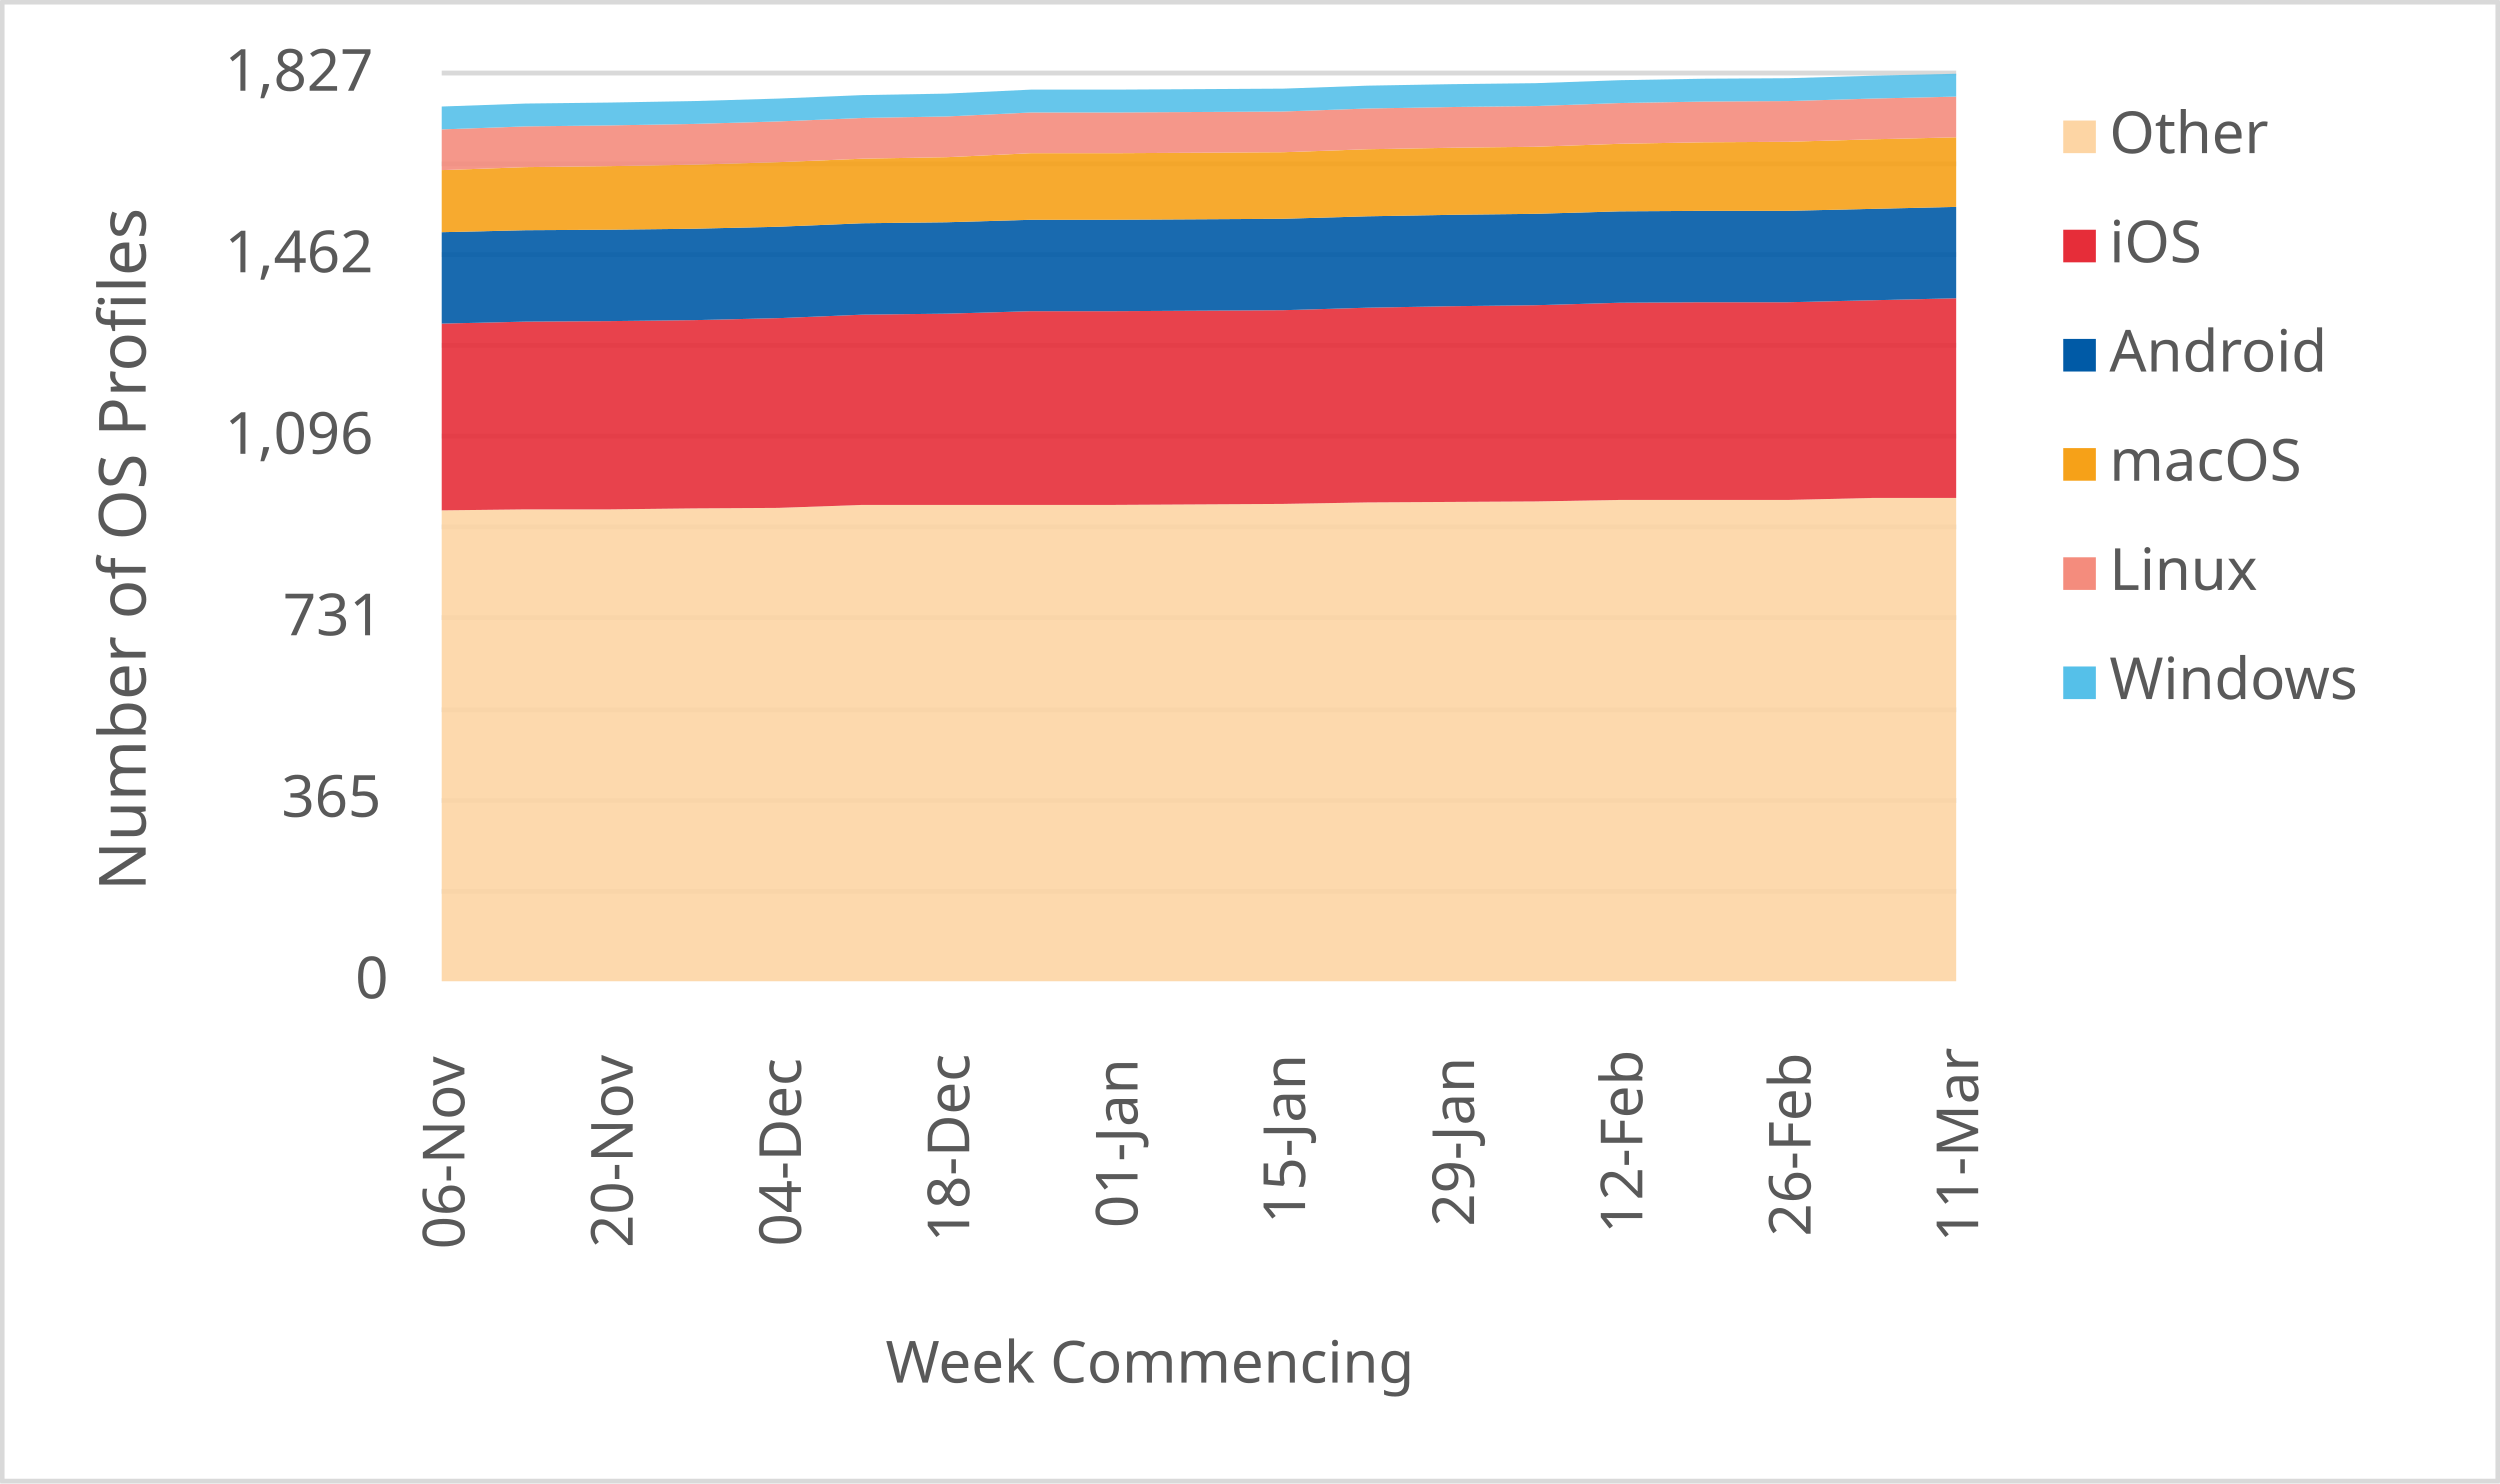
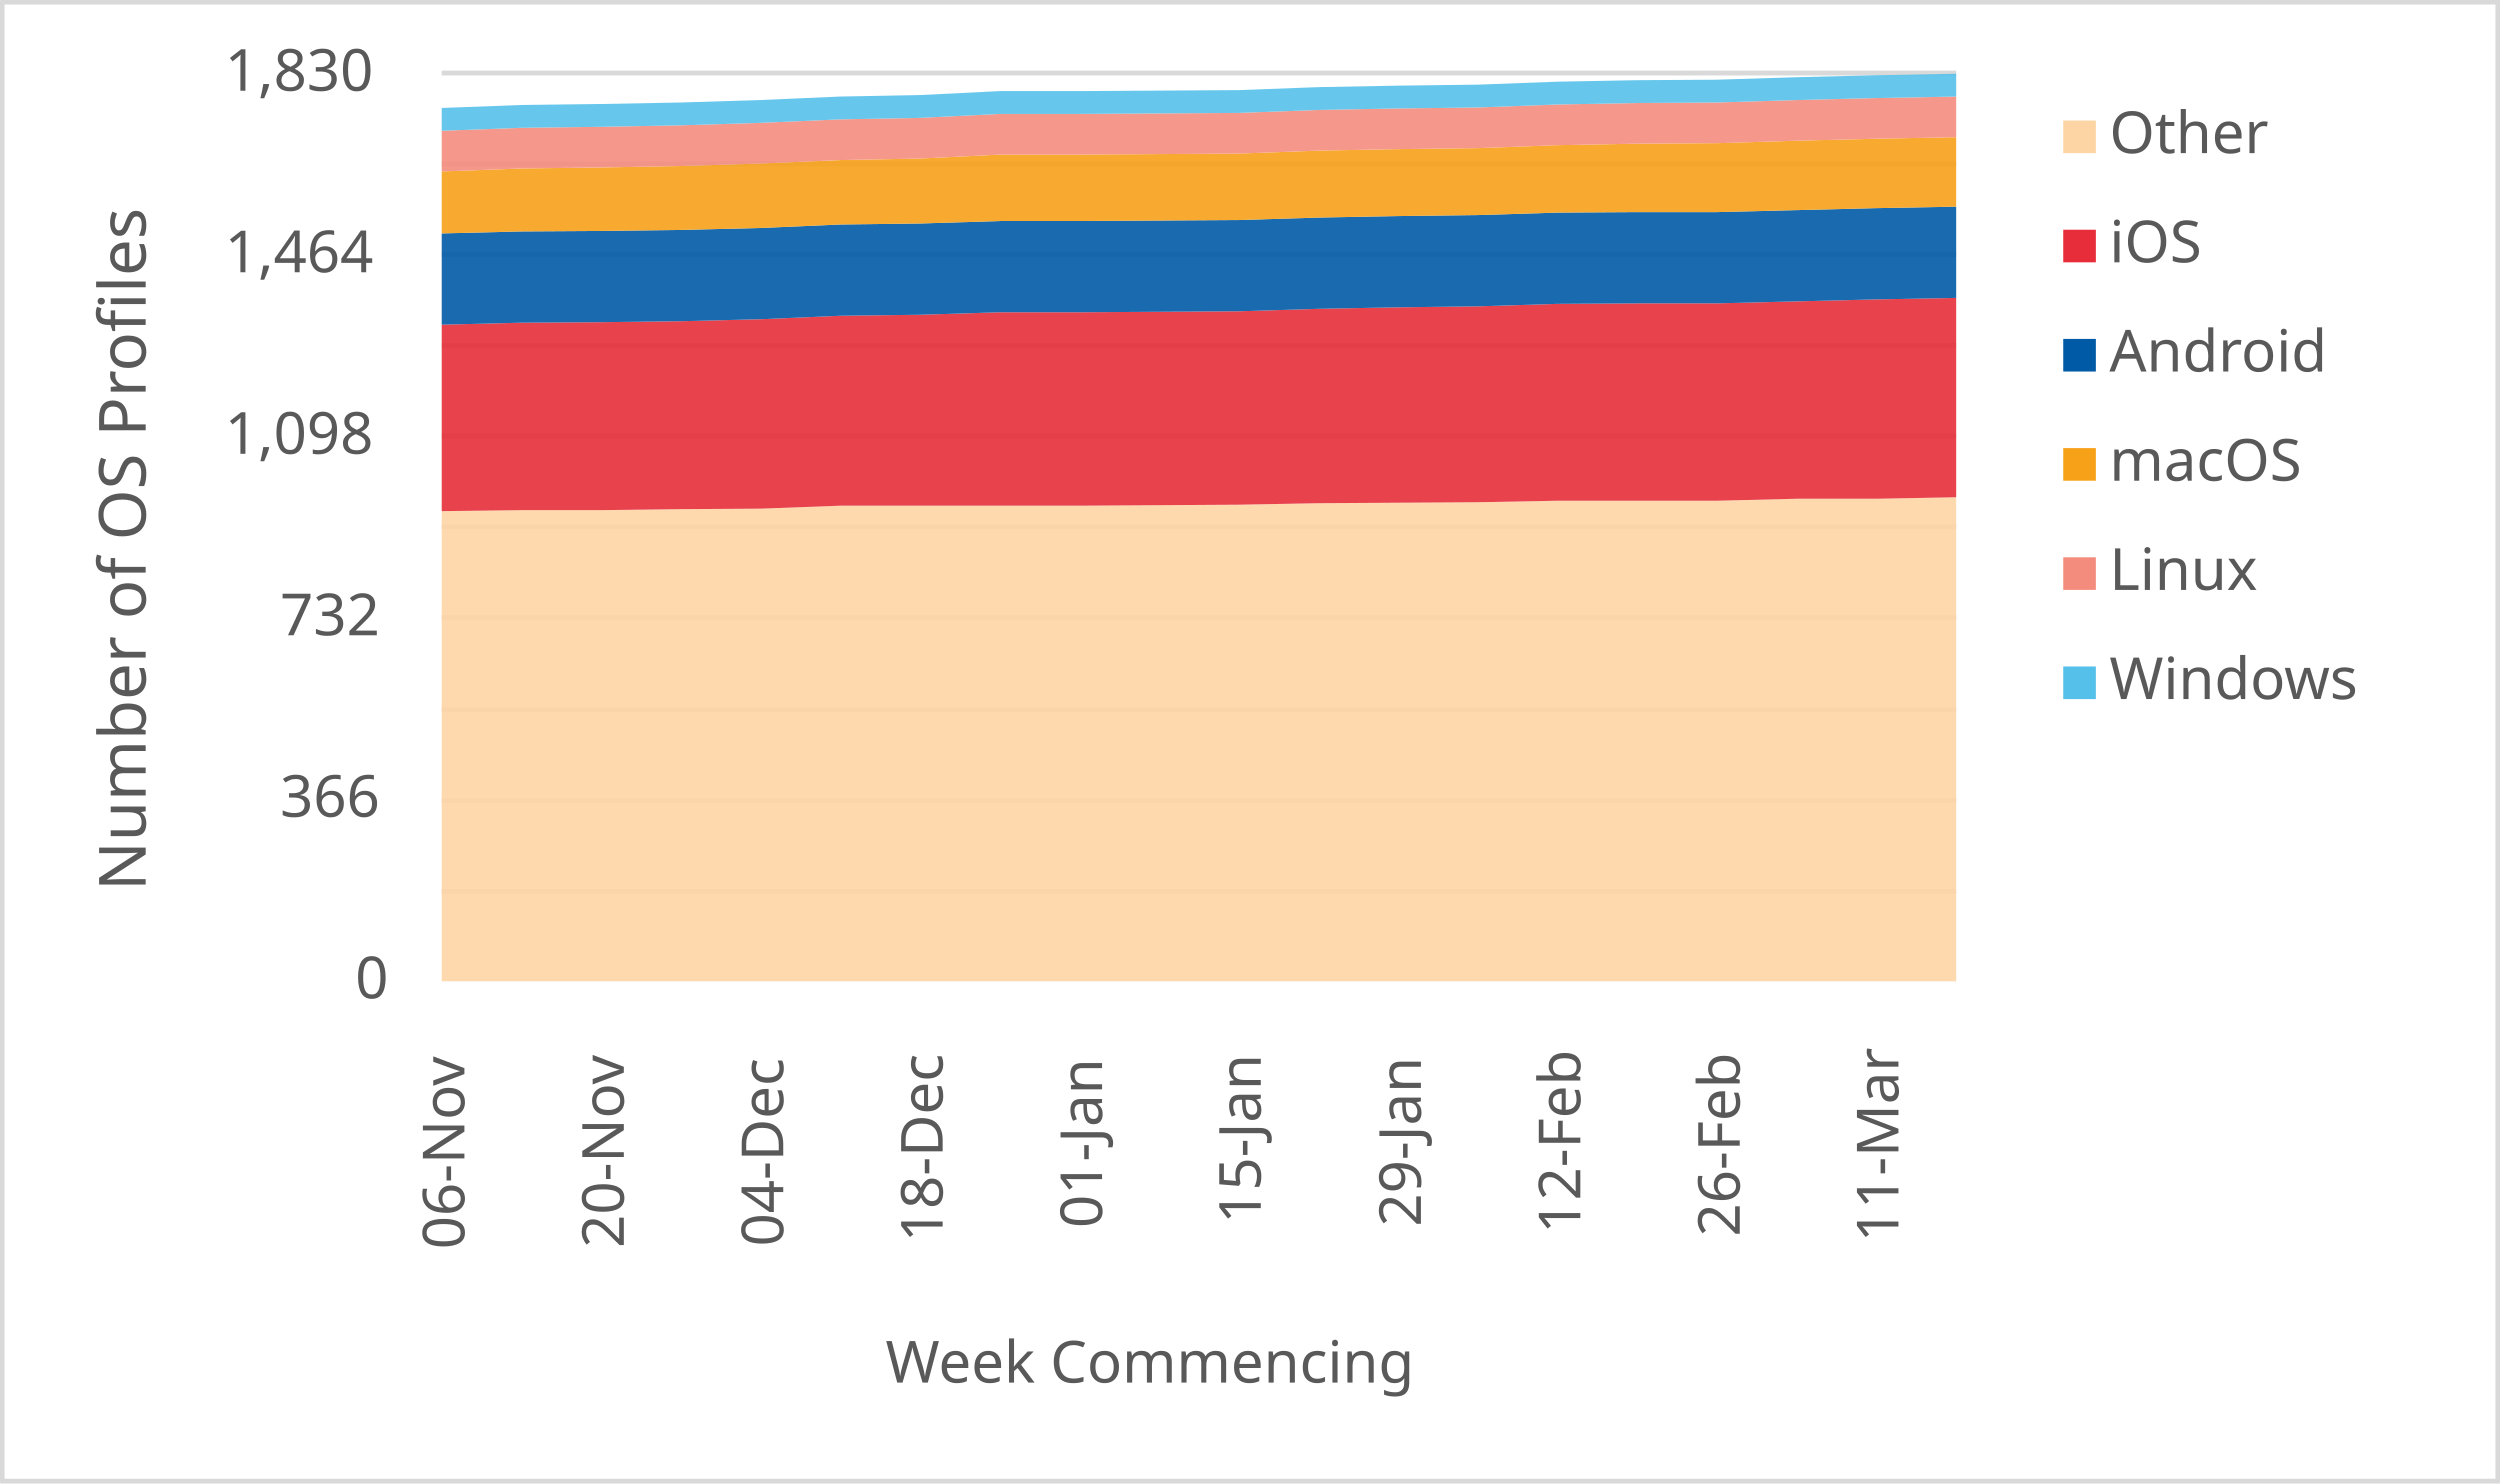
<svg xmlns="http://www.w3.org/2000/svg" width="1763" height="1046" xml:space="preserve" overflow="hidden">
  <defs>
    <clipPath id="clip0">
      <rect x="2917" y="346" width="1763" height="1046" />
    </clipPath>
  </defs>
  <g clip-path="url(#clip0)" transform="translate(-2917 -346)">
    <rect x="2918" y="347" width="1760" height="1043" fill="#FFFFFF" />
    <g>
      <path d="    M3228.5 974.532 4296.5 974.532    M3228.5 910.53 4296.5 910.53    M3228.5 846.528 4296.5 846.528    M3228.5 781.526 4296.5 781.526    M3228.5 717.524 4296.5 717.524    M3228.5 653.522 4296.5 653.522    M3228.5 589.52 4296.5 589.52    M3228.5 525.517 4296.5 525.517    M3228.5 461.515 4296.5 461.515    M3228.5 397.5 4296.5 397.5" stroke="#D9D9D9" stroke-width="3.438" stroke-linejoin="round" stroke-miterlimit="10" fill="none" />
    </g>
    <g>
      <path d="M 1038.5 4296.5 1038.5" stroke="#D9D9D9" stroke-width="3.438" stroke-linejoin="round" stroke-miterlimit="10" fill="none" fill-rule="evenodd" />
    </g>
    <g>
      <text fill="#595959" font-family="Verdana,sans-serif" font-weight="400" font-size="41" transform="matrix(6.12323e-17 -1 1 6.12323e-17 3244.5 1227)">06-Nov</text>
    </g>
    <g>
-       <text fill="#595959" font-family="Verdana,sans-serif" font-weight="400" font-size="41" transform="matrix(6.12323e-17 -1 1 6.12323e-17 3363.167 1226)">20-Nov</text>
+       <text fill="#595959" font-family="Verdana,sans-serif" font-weight="400" font-size="41" transform="matrix(6.12323e-17 -1 1 6.12323e-17 3356.921 1226)">20-Nov</text>
    </g>
    <g>
-       <text fill="#595959" font-family="Verdana,sans-serif" font-weight="400" font-size="41" transform="matrix(6.12323e-17 -1 1 6.12323e-17 3481.833 1225)">04-Dec</text>
+       <text fill="#595959" font-family="Verdana,sans-serif" font-weight="400" font-size="41" transform="matrix(6.12323e-17 -1 1 6.12323e-17 3469.342 1225)">04-Dec</text>
    </g>
    <g>
-       <text fill="#595959" font-family="Verdana,sans-serif" font-weight="400" font-size="41" transform="matrix(6.12323e-17 -1 1 6.12323e-17 3600.5 1222)">18-Dec</text>
+       <text fill="#595959" font-family="Verdana,sans-serif" font-weight="400" font-size="41" transform="matrix(6.12323e-17 -1 1 6.12323e-17 3581.763 1222)">18-Dec</text>
    </g>
    <g>
-       <text fill="#595959" font-family="Verdana,sans-serif" font-weight="400" font-size="41" transform="matrix(6.12323e-17 -1 1 6.12323e-17 3719.167 1212)">01-Jan</text>
+       <text fill="#595959" font-family="Verdana,sans-serif" font-weight="400" font-size="41" transform="matrix(6.12323e-17 -1 1 6.12323e-17 3694.184 1212)">01-Jan</text>
    </g>
    <g>
-       <text fill="#595959" font-family="Verdana,sans-serif" font-weight="400" font-size="41" transform="matrix(6.12323e-17 -1 1 6.12323e-17 3837.333 1209)">15-Jan</text>
+       <text fill="#595959" font-family="Verdana,sans-serif" font-weight="400" font-size="41" transform="matrix(6.12323e-17 -1 1 6.12323e-17 3806.105 1209)">15-Jan</text>
    </g>
    <g>
-       <text fill="#595959" font-family="Verdana,sans-serif" font-weight="400" font-size="41" transform="matrix(6.12323e-17 -1 1 6.12323e-17 3956.5 1211)">29-Jan</text>
+       <text fill="#595959" font-family="Verdana,sans-serif" font-weight="400" font-size="41" transform="matrix(6.12323e-17 -1 1 6.12323e-17 3919.026 1211)">29-Jan</text>
    </g>
    <g>
-       <text fill="#595959" font-family="Verdana,sans-serif" font-weight="400" font-size="41" transform="matrix(6.12323e-17 -1 1 6.12323e-17 4075.167 1216)">12-Feb</text>
+       <text fill="#595959" font-family="Verdana,sans-serif" font-weight="400" font-size="41" transform="matrix(6.12323e-17 -1 1 6.12323e-17 4031.447 1216)">12-Feb</text>
    </g>
    <g>
-       <text fill="#595959" font-family="Verdana,sans-serif" font-weight="400" font-size="41" transform="matrix(6.12323e-17 -1 1 6.12323e-17 4193.833 1218)">26-Feb</text>
+       <text fill="#595959" font-family="Verdana,sans-serif" font-weight="400" font-size="41" transform="matrix(6.12323e-17 -1 1 6.12323e-17 4143.868 1218)">26-Feb</text>
    </g>
    <g>
-       <text fill="#595959" font-family="Verdana,sans-serif" font-weight="400" font-size="41" transform="matrix(6.12323e-17 -1 1 6.12323e-17 4312 1222)">11-Mar</text>
+       <text fill="#595959" font-family="Verdana,sans-serif" font-weight="400" font-size="41" transform="matrix(6.12323e-17 -1 1 6.12323e-17 4255.789 1222)">11-Mar</text>
    </g>
    <g>
      <text fill="#595959" font-family="Verdana,sans-serif" font-weight="400" font-size="41" transform="matrix(1 0 0 1 3167.5 1050)">0</text>
    </g>
    <g>
-       <text fill="#595959" font-family="Verdana,sans-serif" font-weight="400" font-size="41" transform="matrix(1 0 0 1 3115.5 922)">365</text>
+       <text fill="#595959" font-family="Verdana,sans-serif" font-weight="400" font-size="41" transform="matrix(1 0 0 1 3114.5 922)">366</text>
    </g>
    <g>
-       <text fill="#595959" font-family="Verdana,sans-serif" font-weight="400" font-size="41" transform="matrix(1 0 0 1 3116.5 794)">731</text>
+       <text fill="#595959" font-family="Verdana,sans-serif" font-weight="400" font-size="41" transform="matrix(1 0 0 1 3114.5 794)">732</text>
    </g>
    <g>
-       <text fill="#595959" font-family="Verdana,sans-serif" font-weight="400" font-size="41" transform="matrix(1 0 0 1 3075.5 666)">1,096</text>
+       <text fill="#595959" font-family="Verdana,sans-serif" font-weight="400" font-size="41" transform="matrix(1 0 0 1 3075.5 666)">1,098</text>
    </g>
    <g>
-       <text fill="#595959" font-family="Verdana,sans-serif" font-weight="400" font-size="41" transform="matrix(1 0 0 1 3075.5 538)">1,462</text>
+       <text fill="#595959" font-family="Verdana,sans-serif" font-weight="400" font-size="41" transform="matrix(1 0 0 1 3075.5 538)">1,464</text>
    </g>
    <g>
-       <text fill="#595959" font-family="Verdana,sans-serif" font-weight="400" font-size="41" transform="matrix(1 0 0 1 3075.5 410)">1,827</text>
+       <text fill="#595959" font-family="Verdana,sans-serif" font-weight="400" font-size="41" transform="matrix(1 0 0 1 3075.5 410)">1,830</text>
    </g>
    <g>
      <text fill="#595959" font-family="Verdana,sans-serif" font-weight="400" font-size="41" transform="matrix(1 0 0 1 3541.5 1321)">Week Commencing</text>
    </g>
    <g>
      <text fill="#595959" font-family="Verdana,sans-serif" font-weight="400" font-size="46" transform="matrix(6.12323e-17 -1 1 6.12323e-17 3019.73 974.25)">Number of OS Profiles</text>
    </g>
    <rect x="2918.5" y="347.5" width="1760" height="1043" stroke="#D9D9D9" stroke-width="3.438" stroke-linejoin="round" stroke-miterlimit="10" fill="none" />
    <g>
-       <path d="M3228.5 1038 3287.833 1038 3347.167 1038 3406.5 1038 3465.833 1038 3525.167 1038 3584.5 1038 3643.833 1038 3703.167 1038 3762.5 1038 3821.833 1038 3881.167 1038 3940.5 1038 3999.833 1038 4059.167 1038 4118.5 1038 4177.833 1038 4237.167 1038 4296.5 1038 4296.5 697.157 4237.167 697.157 4177.833 698.558 4118.5 698.558 4059.167 698.558 3999.833 699.609 3940.5 699.959 3881.167 700.31 3821.833 701.361 3762.5 701.711 3703.167 702.061 3643.833 702.061 3584.5 702.061 3525.167 702.061 3465.833 704.163 3406.5 704.513 3347.167 705.214 3287.833 705.214 3228.5 705.915 3228.5 1038Z" fill="#fdd5a4" opacity="0.9" />
+       <path d="M3228.5 1038 3284.711 1038 3340.921 1038 3397.132 1038 3453.342 1038 3509.553 1038 3565.763 1038 3621.974 1038 3678.184 1038 3734.395 1038 3790.605 1038 3846.816 1038 3903.026 1038 3959.237 1038 4015.447 1038 4071.658 1038 4127.868 1038 4184.079 1038 4240.289 1038 4296.5 1038 4296.5 696.667 4240.289 697.716 4184.079 697.716 4127.868 699.115 4071.658 699.115 4015.447 699.115 3959.237 700.164 3903.026 700.514 3846.816 700.863 3790.605 701.913 3734.395 702.262 3678.184 702.612 3621.974 702.612 3565.763 702.612 3509.553 702.612 3453.342 704.71 3397.132 705.06 3340.921 705.76 3284.711 705.76 3228.5 706.459 3228.5 1038Z" fill="#fdd5a4" opacity="0.9" />
    </g>
    <g>
-       <path d="M3228.5 705.915 3287.833 705.214 3347.167 705.214 3406.5 704.513 3465.833 704.163 3525.167 702.061 3584.5 702.061 3643.833 702.061 3703.167 702.061 3762.5 701.711 3821.833 701.361 3881.167 700.31 3940.5 699.959 3999.833 699.609 4059.167 698.558 4118.5 698.558 4177.833 698.558 4237.167 697.157 4296.5 697.157 4296.5 556.336 4237.167 557.737 4177.833 559.138 4118.5 559.138 4059.167 559.489 3999.833 561.24 3940.5 561.941 3881.167 562.992 3821.833 564.743 3762.5 565.094 3703.167 565.444 3643.833 565.444 3584.5 567.195 3525.167 567.896 3465.833 570.348 3406.5 571.749 3347.167 572.45 3287.833 572.8 3228.5 574.201 3228.5 705.915Z" fill="#e62d39" opacity="0.9" />
+       <path d="M3228.5 706.459 3284.711 705.76 3340.921 705.76 3397.132 705.06 3453.342 704.71 3509.553 702.612 3565.763 702.612 3621.974 702.612 3678.184 702.612 3734.395 702.262 3790.605 701.913 3846.816 700.863 3903.026 700.514 3959.237 700.164 4015.447 699.115 4071.658 699.115 4127.868 699.115 4184.079 697.716 4240.289 697.716 4296.5 696.667 4296.5 556.077 4240.289 557.126 4184.079 558.525 4127.868 559.923 4071.658 559.923 4015.447 560.273 3959.237 562.022 3903.026 562.721 3846.816 563.77 3790.605 565.519 3734.395 565.869 3678.184 566.219 3621.974 566.219 3565.763 567.967 3509.553 568.667 3453.342 571.115 3397.132 572.514 3340.921 573.213 3284.711 573.563 3228.5 574.962 3228.5 706.459Z" fill="#e62d39" opacity="0.9" />
    </g>
    <g>
-       <path d="M3228.5 574.201 3287.833 572.8 3347.167 572.45 3406.5 571.749 3465.833 570.348 3525.167 567.896 3584.5 567.195 3643.833 565.444 3703.167 565.444 3762.5 565.094 3821.833 564.743 3881.167 562.992 3940.5 561.941 3999.833 561.24 4059.167 559.489 4118.5 559.138 4177.833 559.138 4237.167 557.737 4296.5 556.336 4296.5 491.881 4237.167 493.282 4177.833 494.683 4118.5 494.683 4059.167 495.033 3999.833 496.785 3940.5 497.485 3881.167 498.536 3821.833 500.288 3762.5 500.638 3703.167 500.989 3643.833 500.989 3584.5 502.74 3525.167 503.441 3465.833 505.893 3406.5 507.294 3347.167 507.995 3287.833 508.345 3228.5 509.746 3228.5 574.201Z" fill="#005aa6" opacity="0.9" />
+       <path d="M3228.5 574.962 3284.711 573.563 3340.921 573.213 3397.132 572.514 3453.342 571.115 3509.553 568.667 3565.763 567.967 3621.974 566.219 3678.184 566.219 3734.395 565.869 3790.605 565.519 3846.816 563.77 3903.026 562.721 3959.237 562.022 4015.447 560.273 4071.658 559.923 4127.868 559.923 4184.079 558.525 4240.289 557.126 4296.5 556.077 4296.5 491.727 4240.289 492.776 4184.079 494.175 4127.868 495.574 4071.658 495.574 4015.447 495.923 3959.237 497.672 3903.026 498.372 3846.816 499.421 3790.605 501.169 3734.395 501.519 3678.184 501.869 3621.974 501.869 3565.763 503.617 3509.553 504.317 3453.342 506.765 3397.132 508.164 3340.921 508.863 3284.711 509.213 3228.5 510.612 3228.5 574.962Z" fill="#005aa6" opacity="0.9" />
    </g>
    <g>
-       <path d="M3228.5 509.746 3287.833 508.345 3347.167 507.995 3406.5 507.294 3465.833 505.893 3525.167 503.441 3584.5 502.74 3643.833 500.989 3703.167 500.989 3762.5 500.638 3821.833 500.288 3881.167 498.536 3940.5 497.485 3999.833 496.785 4059.167 495.033 4118.5 494.683 4177.833 494.683 4237.167 493.282 4296.5 491.881 4296.5 442.839 4237.167 444.24 4177.833 445.991 4118.5 446.342 4059.167 447.392 3999.833 449.494 3940.5 450.195 3881.167 451.246 3821.833 453.348 3762.5 453.698 3703.167 454.048 3643.833 454.048 3584.5 456.851 3525.167 457.901 3465.833 460.354 3406.5 462.105 3347.167 463.156 3287.833 463.857 3228.5 465.958 3228.5 509.746Z" fill="#f6a118" opacity="0.9" />
+       <path d="M3228.5 510.612 3284.711 509.213 3340.921 508.863 3397.132 508.164 3453.342 506.765 3509.553 504.317 3565.763 503.617 3621.974 501.869 3678.184 501.869 3734.395 501.519 3790.605 501.169 3846.816 499.421 3903.026 498.372 3959.237 497.672 4015.447 495.923 4071.658 495.574 4127.868 495.574 4184.079 494.175 4240.289 492.776 4296.5 491.727 4296.5 442.765 4240.289 443.814 4184.079 445.213 4127.868 446.962 4071.658 447.311 4015.447 448.361 3959.237 450.459 3903.026 451.158 3846.816 452.208 3790.605 454.306 3734.395 454.656 3678.184 455.005 3621.974 455.005 3565.763 457.803 3509.553 458.852 3453.342 461.301 3397.132 463.049 3340.921 464.098 3284.711 464.798 3228.5 466.896 3228.5 510.612Z" fill="#f6a118" opacity="0.9" />
    </g>
    <g>
-       <path d="M3228.5 465.958 3287.833 463.857 3347.167 463.156 3406.5 462.105 3465.833 460.354 3525.167 457.901 3584.5 456.851 3643.833 454.048 3703.167 454.048 3762.5 453.698 3821.833 453.348 3881.167 451.246 3940.5 450.195 3999.833 449.494 4059.167 447.392 4118.5 446.342 4177.833 445.991 4237.167 444.24 4296.5 442.839 4296.5 414.114 4237.167 415.515 4177.833 417.267 4118.5 417.617 4059.167 418.668 3999.833 420.77 3940.5 421.47 3881.167 422.521 3821.833 424.623 3762.5 424.973 3703.167 425.323 3643.833 425.323 3584.5 428.126 3525.167 429.177 3465.833 431.629 3406.5 433.38 3347.167 434.431 3287.833 435.132 3228.5 437.234 3228.5 465.958Z" fill="#f48c7d" opacity="0.9" />
+       <path d="M3228.5 466.896 3284.711 464.798 3340.921 464.098 3397.132 463.049 3453.342 461.301 3509.553 458.852 3565.763 457.803 3621.974 455.005 3678.184 455.005 3734.395 454.656 3790.605 454.306 3846.816 452.208 3903.026 451.158 3959.237 450.459 4015.447 448.361 4071.658 447.311 4127.868 446.962 4184.079 445.213 4240.289 443.814 4296.5 442.765 4296.5 414.087 4240.289 415.137 4184.079 416.536 4127.868 418.284 4071.658 418.634 4015.447 419.683 3959.237 421.781 3903.026 422.481 3846.816 423.53 3790.605 425.628 3734.395 425.978 3678.184 426.328 3621.974 426.328 3565.763 429.126 3509.553 430.175 3453.342 432.623 3397.132 434.372 3340.921 435.421 3284.711 436.12 3228.5 438.219 3228.5 466.896Z" fill="#f48c7d" opacity="0.9" />
    </g>
    <g>
-       <path d="M3228.5 437.234 3287.833 435.132 3347.167 434.431 3406.5 433.38 3465.833 431.629 3525.167 429.177 3584.5 428.126 3643.833 425.323 3703.167 425.323 3762.5 424.973 3821.833 424.623 3881.167 422.521 3940.5 421.47 3999.833 420.77 4059.167 418.668 4118.5 417.617 4177.833 417.267 4237.167 415.515 4296.5 414.114 4296.5 398 4237.167 399.401 4177.833 401.153 4118.5 401.503 4059.167 402.554 3999.833 404.656 3940.5 405.356 3881.167 406.407 3821.833 408.509 3762.5 408.859 3703.167 409.21 3643.833 409.21 3584.5 412.012 3525.167 413.063 3465.833 415.515 3406.5 417.267 3347.167 418.317 3287.833 419.018 3228.5 421.12 3228.5 437.234Z" fill="#55c0e9" opacity="0.9" />
+       <path d="M3228.5 438.219 3284.711 436.12 3340.921 435.421 3397.132 434.372 3453.342 432.623 3509.553 430.175 3565.763 429.126 3621.974 426.328 3678.184 426.328 3734.395 425.978 3790.605 425.628 3846.816 423.53 3903.026 422.481 3959.237 421.781 4015.447 419.683 4071.658 418.634 4127.868 418.284 4184.079 416.536 4240.289 415.137 4296.5 414.087 4296.5 398 4240.289 399.049 4184.079 400.448 4127.868 402.197 4071.658 402.546 4015.447 403.596 3959.237 405.694 3903.026 406.393 3846.816 407.443 3790.605 409.541 3734.395 409.891 3678.184 410.24 3621.974 410.24 3565.763 413.038 3509.553 414.087 3453.342 416.536 3397.132 418.284 3340.921 419.333 3284.711 420.033 3228.5 422.131 3228.5 438.219Z" fill="#55c0e9" opacity="0.9" />
    </g>
    <g>
      <rect x="4372" y="431" width="23" height="23" fill="#fdd5a4" />
    </g>
    <g>
      <text fill="#595959" font-family="Verdana,sans-serif" font-weight="400" font-size="41" transform="matrix(1 0 0 1 4404.56 454)">Other</text>
    </g>
    <g>
      <rect x="4372" y="508" width="23" height="23" fill="#e62d39" />
    </g>
    <g>
      <text fill="#595959" font-family="Verdana,sans-serif" font-weight="400" font-size="41" transform="matrix(1 0 0 1 4404.56 531)">iOS</text>
    </g>
    <g>
      <rect x="4372" y="585" width="23" height="23" fill="#005aa6" />
    </g>
    <g>
      <text fill="#595959" font-family="Verdana,sans-serif" font-weight="400" font-size="41" transform="matrix(1 0 0 1 4404.56 608)">Android</text>
    </g>
    <g>
      <rect x="4372" y="662" width="23" height="23" fill="#f6a118" />
    </g>
    <g>
      <text fill="#595959" font-family="Verdana,sans-serif" font-weight="400" font-size="41" transform="matrix(1 0 0 1 4404.56 685)">macOS</text>
    </g>
    <g>
      <rect x="4372" y="739" width="23" height="23" fill="#f48c7d" />
    </g>
    <g>
      <text fill="#595959" font-family="Verdana,sans-serif" font-weight="400" font-size="41" transform="matrix(1 0 0 1 4404.56 762)">Linux</text>
    </g>
    <g>
      <rect x="4372" y="816" width="23" height="23" fill="#55c0e9" />
    </g>
    <g>
      <text fill="#595959" font-family="Verdana,sans-serif" font-weight="400" font-size="41" transform="matrix(1 0 0 1 4404.56 839)">Windows</text>
    </g>
  </g>
</svg>
